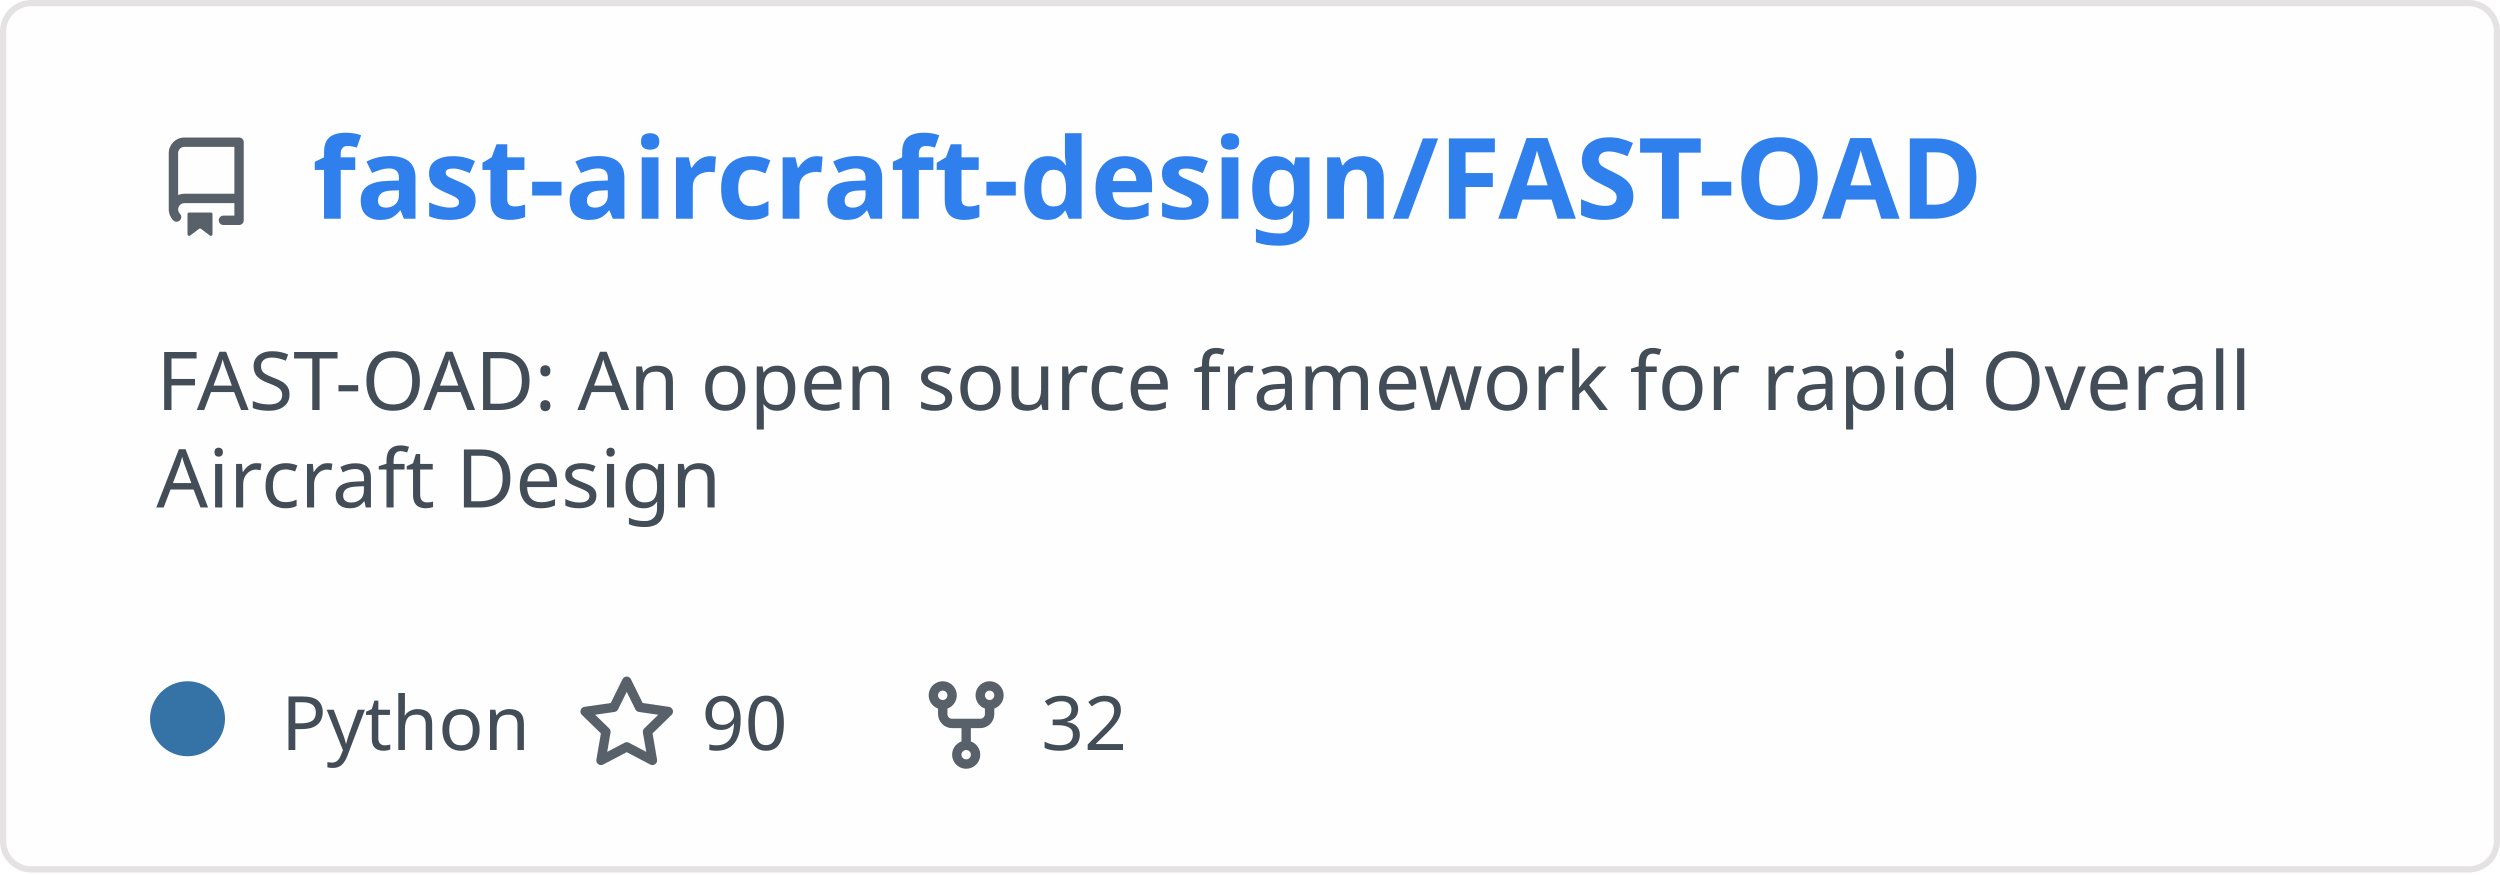
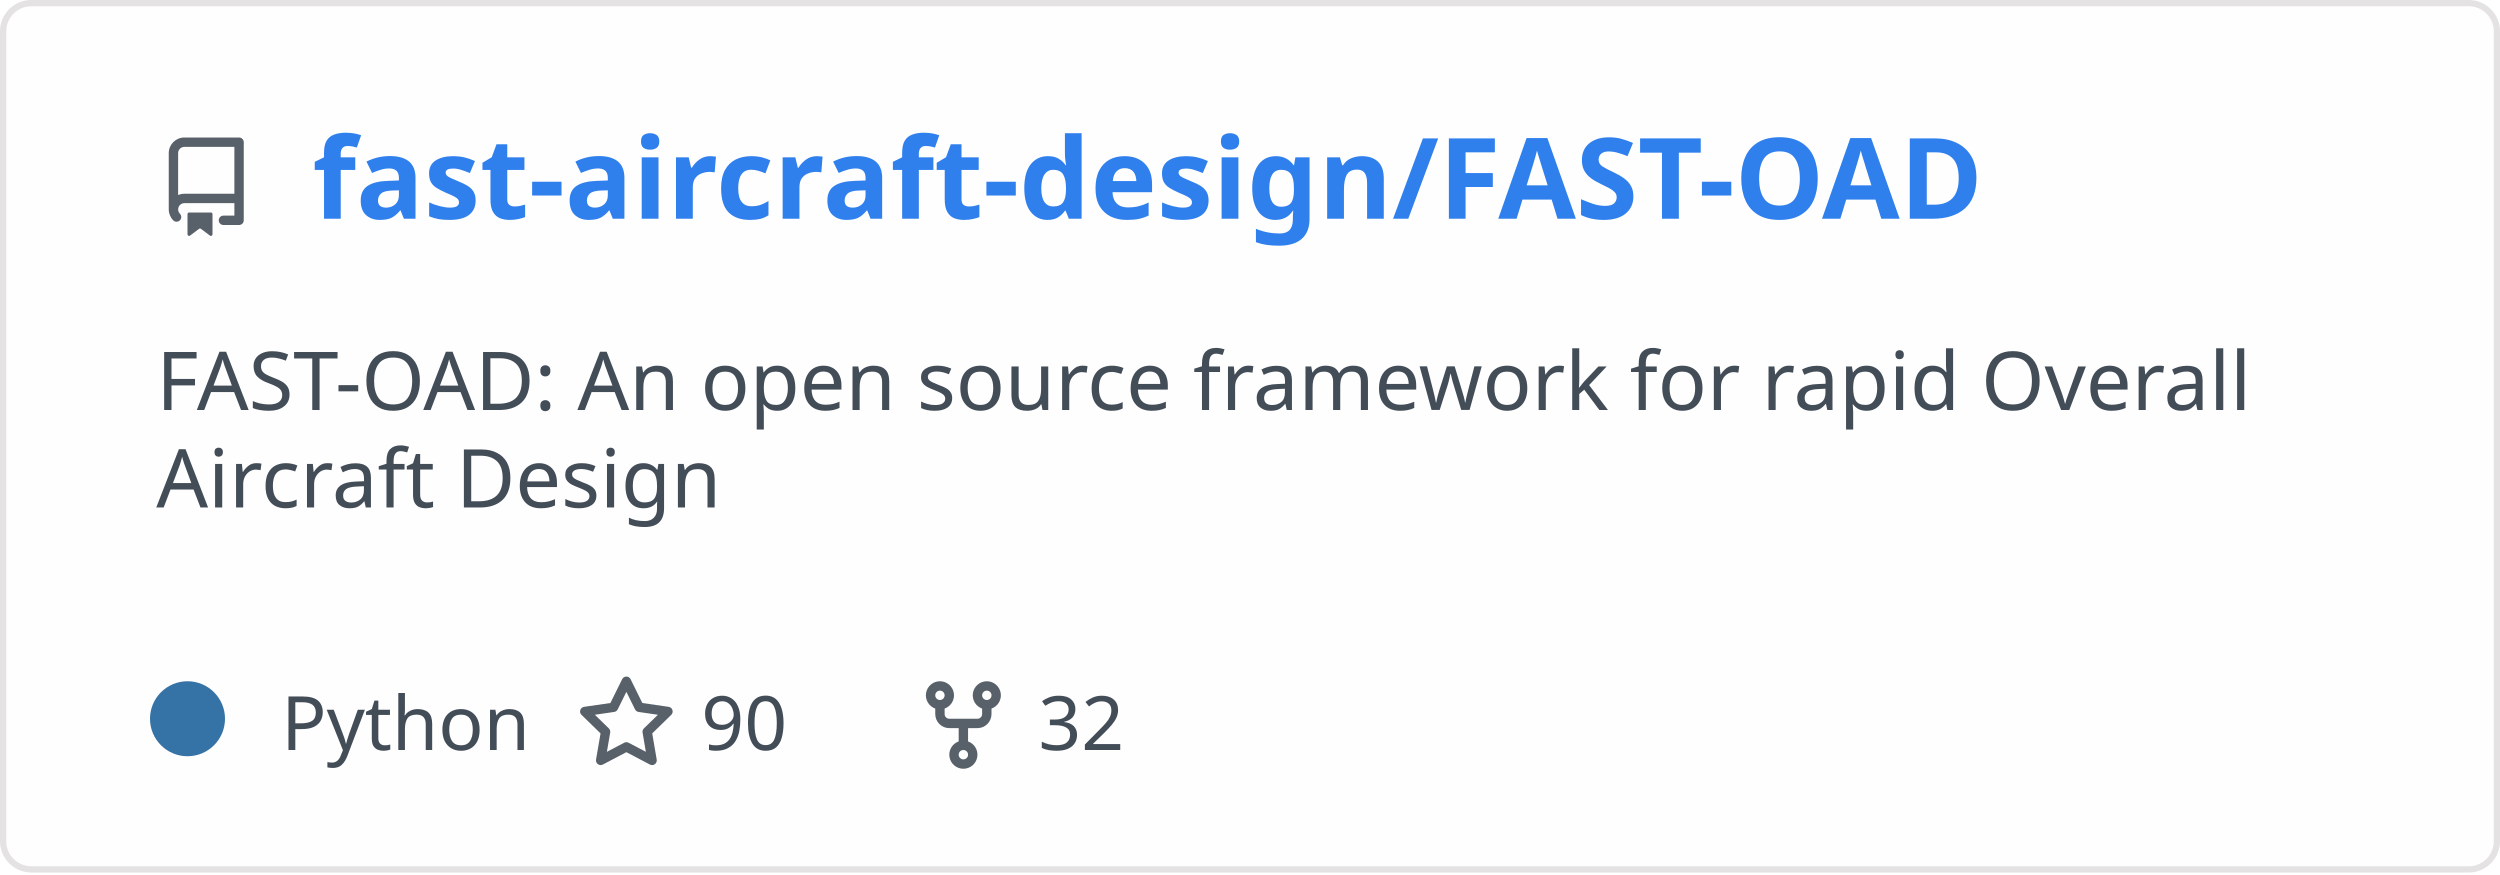
<svg xmlns="http://www.w3.org/2000/svg" width="400" height="140" viewBox="0 0 400 140" fill="none" role="img" aria-labelledby="descId">
  <style>
          .header {
            font: 600 18px 'Segoe UI', Ubuntu, Sans-Serif;
            fill: #2f80ed;
            animation: fadeInAnimation 0.8s ease-in-out forwards;
          }
          @supports(-moz-appearance: auto) {
            /* Selector detects Firefox */
            .header { font-size: 15.5px; }
          }
- 
-     .description { font: 400 13px 'Segoe UI', Ubuntu, Sans-Serif; fill: #434d58 }
+           
+     .description {
+       font: 400 13px 'Segoe UI', Ubuntu, Sans-Serif;fill: #434d58;
+       
+     }
    .gray { font: 400 12px 'Segoe UI', Ubuntu, Sans-Serif; fill: #434d58 }
-     .icon { fill: #586069 }
    .badge { font: 600 11px 'Segoe UI', Ubuntu, Sans-Serif; }
    .badge rect { opacity: 0.2 }

+     .stat { font: 400 12px 'Segoe UI', Ubuntu, Sans-Serif; fill: #434d58 }
+     .stagger {
+       opacity: 0;
+       animation: fadeInAnimation 0.3s ease-in-out forwards;
+     }
+     .not_bold { font-weight: 400 }
+     .bold { font-weight: 700 }
+     .icon {
+       fill: #586069;
+       display: block;
+     }
+   

- 
+           
      /* Animations */
      @keyframes scaleInAnimation {
        from {
          transform: translate(-5px, 5px) scale(0);
        }
        to {
          transform: translate(-5px, 5px) scale(1);
        }
      }
      @keyframes fadeInAnimation {
        from {
          opacity: 0;
        }
        to {
          opacity: 1;
        }
      }
- 
+     
          * { animation-duration: 0s !important; animation-delay: 0s !important; }
        </style>
  <rect data-testid="card-bg" x="0.5" y="0.5" rx="4.5" height="99%" stroke="#e4e2e2" width="399" fill="#fffefe" stroke-opacity="1" />
  <g data-testid="card-title" transform="translate(25, 35)">
    <g transform="translate(0, 0)">
      <svg class="icon" x="0" y="-13" viewBox="0 0 16 16" version="1.1" width="16" height="16">
        <path fill-rule="evenodd" d="M2 2.5A2.5 2.5 0 014.5 0h8.75a.75.75 0 01.75.75v12.5a.75.75 0 01-.75.75h-2.5a.75.75 0 110-1.5h1.75v-2h-8a1 1 0 00-.714 1.7.75.75 0 01-1.072 1.05A2.495 2.495 0 012 11.5v-9zm10.5-1V9h-8c-.356 0-.694.074-1 .208V2.5a1 1 0 011-1h8zM5 12.25v3.25a.25.25 0 00.4.2l1.45-1.087a.25.25 0 01.3 0L8.6 15.7a.25.25 0 00.4-.2v-3.25a.25.25 0 00-.25-.25h-3.5a.25.25 0 00-.25.25z" />
      </svg>
    </g>
    <g transform="translate(25, 0)">
      <text x="0" y="0" class="header" data-testid="header">fast-aircraft-design/FAST-OAD</text>
    </g>
  </g>
  <g data-testid="main-card-body" transform="translate(0, 55)">
    <text class="description" x="25" y="-5">
      <tspan dy="1.2em" x="25">FAST-OAD: An open source framework for rapid Overall</tspan>
      <tspan dy="1.2em" x="25">Aircraft Design</tspan>
    </text>
    <g transform="translate(30, 65)">
      <g transform="translate(0, 0)">
        <g data-testid="primary-lang">
          <circle data-testid="lang-color" cx="0" cy="-5" r="6" fill="#3572A5" />
          <text data-testid="lang-name" class="gray" x="15">Python</text>
        </g>
      </g>
-       <g transform="translate(62.275, 0)">
+       <g transform="translate(62.22, 0)">
        <g transform="translate(0, 0)">
          <svg class="icon" y="-12" viewBox="0 0 16 16" version="1.1" width="16" height="16">
            <path fill-rule="evenodd" d="M8 .25a.75.75 0 01.673.418l1.882 3.815 4.21.612a.75.75 0 01.416 1.279l-3.046 2.97.719 4.192a.75.75 0 01-1.088.791L8 12.347l-3.766 1.98a.75.75 0 01-1.088-.79l.72-4.194L.818 6.374a.75.75 0 01.416-1.28l4.21-.611L7.327.668A.75.75 0 018 .25zm0 2.445L6.615 5.5a.75.75 0 01-.564.41l-3.097.45 2.24 2.184a.75.75 0 01.216.664l-.528 3.084 2.769-1.456a.75.75 0 01.698 0l2.77 1.456-.53-3.084a.75.75 0 01.216-.664l2.24-2.183-3.096-.45a.75.75 0 01-.564-.41L8 2.694v.001z" />
          </svg>
        </g>
        <g transform="translate(20, 0)">
          <text data-testid="stargazers" class="gray">90</text>
        </g>
      </g>
-       <g transform="translate(116.5875, 0)">
+       <g transform="translate(116.14, 0)">
        <g transform="translate(0, 0)">
          <svg class="icon" y="-12" viewBox="0 0 16 16" version="1.1" width="16" height="16">
            <path fill-rule="evenodd" d="M5 3.25a.75.75 0 11-1.5 0 .75.75 0 011.5 0zm0 2.122a2.25 2.25 0 10-1.5 0v.878A2.25 2.25 0 005.75 8.5h1.5v2.128a2.251 2.251 0 101.5 0V8.5h1.5a2.25 2.25 0 002.25-2.25v-.878a2.25 2.25 0 10-1.5 0v.878a.75.75 0 01-.75.75h-4.5A.75.75 0 015 6.25v-.878zm3.75 7.378a.75.75 0 11-1.5 0 .75.75 0 011.5 0zm3-8.75a.75.75 0 100-1.5.75.75 0 000 1.5z" />
          </svg>
        </g>
        <g transform="translate(20, 0)">
          <text data-testid="forkcount" class="gray">32</text>
        </g>
      </g>
    </g>
+     <svg x="0" y="0">
+       <g transform="translate(-3, 88)">
+       
+     </g>
+     </svg>
  </g>
</svg>
